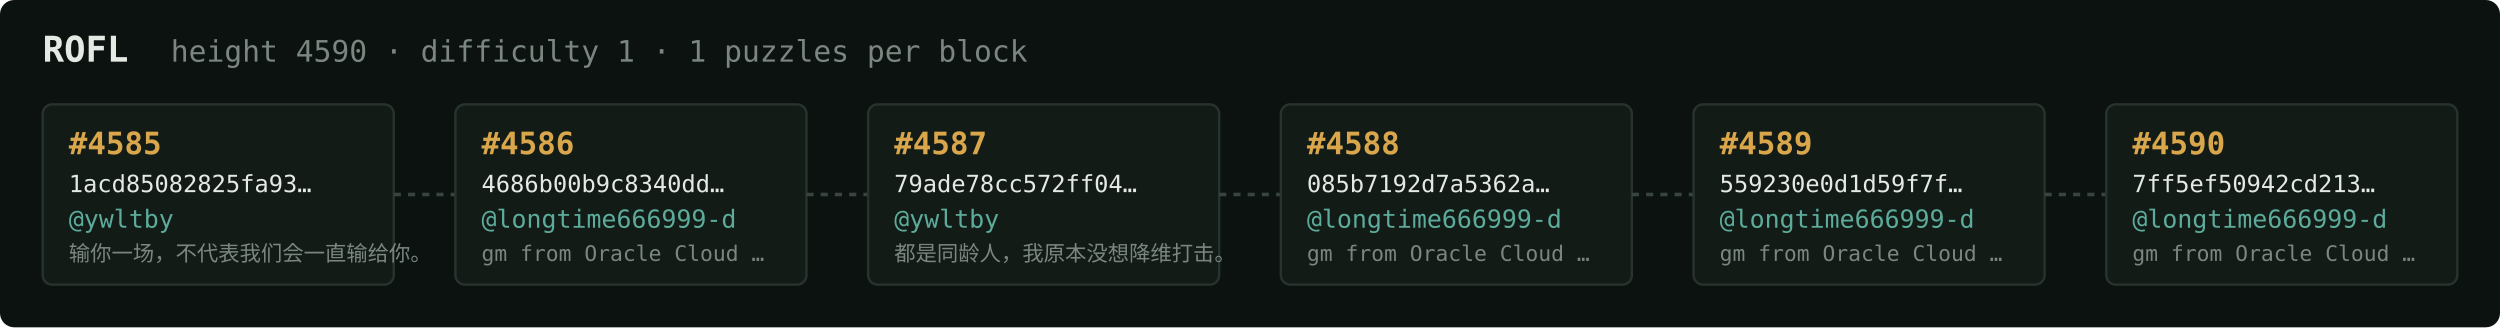
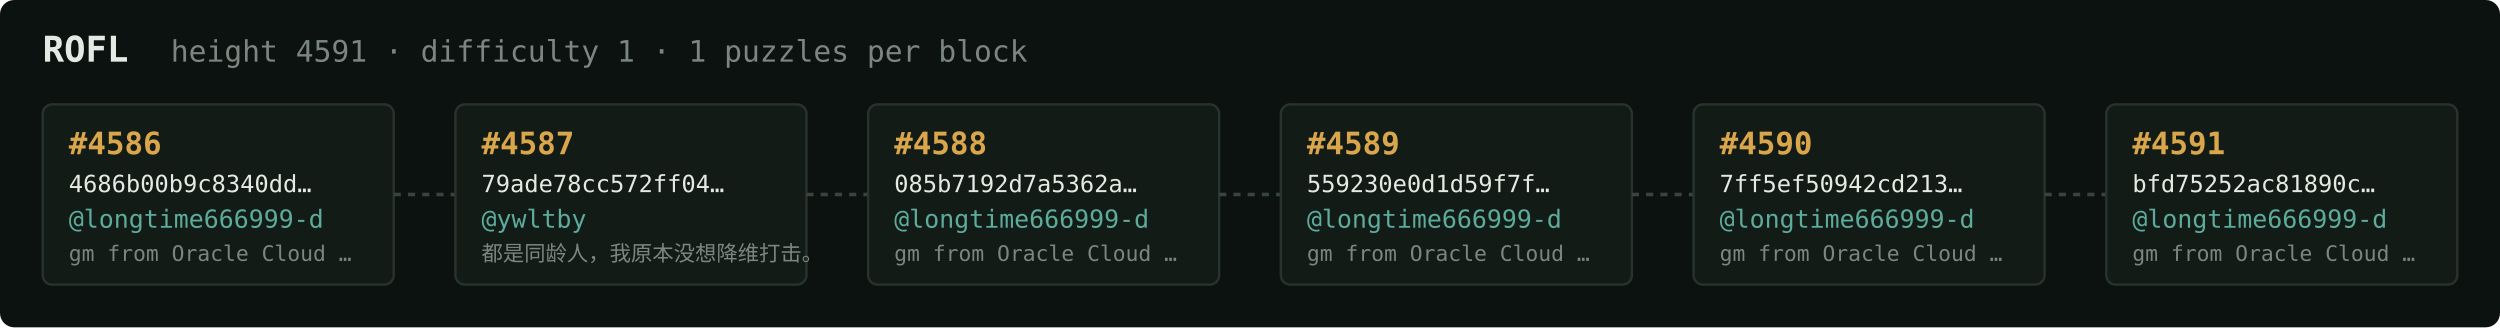
<svg xmlns="http://www.w3.org/2000/svg" width="1054" height="138" viewBox="0 0 1054 138" font-family="ui-monospace,SFMono-Regular,Menlo,monospace">
  <rect fill="#0c1210" width="1054" height="138" rx="6" />
  <text x="18" y="26" fill="#e5e9e3" font-size="15" font-weight="700">ROFL</text>
-   <text x="72" y="26" fill="#7a867f" font-size="12.5">height 4590 · difficulty 1 · 1 puzzles per block</text>
+   <text x="72" y="26" fill="#7a867f" font-size="12.5">height 4591 · difficulty 1 · 1 puzzles per block</text>
  <rect x="18" y="44" width="148" height="76" rx="4" fill="#131b17" stroke="#28332e" stroke-width="1" />
-   <text x="29" y="65" fill="#d9a64c" font-size="13" font-weight="700">#4585</text>
-   <text x="29" y="81" fill="#e5e9e3" font-size="10">1acd85082825fa93…</text>
-   <text x="29" y="96" fill="#5cab9b" font-size="10.5">@ywltby</text>
-   <text x="29" y="110" fill="#7a867f" font-size="9">输你一场，不代表我们会一直输给你。</text>
+   <text x="29" y="65" fill="#d9a64c" font-size="13" font-weight="700">#4586</text>
+   <text x="29" y="81" fill="#e5e9e3" font-size="10">4686b00b9c8340dd…</text>
+   <text x="29" y="96" fill="#5cab9b" font-size="10.5">@longtime666999-d</text>
+   <text x="29" y="110" fill="#7a867f" font-size="9">gm from Oracle Cloud …</text>
  <line x1="166" y1="82.0" x2="192" y2="82.0" stroke="#38443e" stroke-width="1.5" stroke-dasharray="3 3" />
  <rect x="192" y="44" width="148" height="76" rx="4" fill="#131b17" stroke="#28332e" stroke-width="1" />
-   <text x="203" y="65" fill="#d9a64c" font-size="13" font-weight="700">#4586</text>
-   <text x="203" y="81" fill="#e5e9e3" font-size="10">4686b00b9c8340dd…</text>
-   <text x="203" y="96" fill="#5cab9b" font-size="10.5">@longtime666999-d</text>
-   <text x="203" y="110" fill="#7a867f" font-size="9">gm from Oracle Cloud …</text>
+   <text x="203" y="65" fill="#d9a64c" font-size="13" font-weight="700">#4587</text>
+   <text x="203" y="81" fill="#e5e9e3" font-size="10">79ade78cc572ff04…</text>
+   <text x="203" y="96" fill="#5cab9b" font-size="10.5">@ywltby</text>
+   <text x="203" y="110" fill="#7a867f" font-size="9">都是同龄人，我原本没想降维打击。</text>
  <line x1="340" y1="82.0" x2="366" y2="82.0" stroke="#38443e" stroke-width="1.5" stroke-dasharray="3 3" />
  <rect x="366" y="44" width="148" height="76" rx="4" fill="#131b17" stroke="#28332e" stroke-width="1" />
-   <text x="377" y="65" fill="#d9a64c" font-size="13" font-weight="700">#4587</text>
-   <text x="377" y="81" fill="#e5e9e3" font-size="10">79ade78cc572ff04…</text>
-   <text x="377" y="96" fill="#5cab9b" font-size="10.5">@ywltby</text>
-   <text x="377" y="110" fill="#7a867f" font-size="9">都是同龄人，我原本没想降维打击。</text>
+   <text x="377" y="65" fill="#d9a64c" font-size="13" font-weight="700">#4588</text>
+   <text x="377" y="81" fill="#e5e9e3" font-size="10">085b7192d7a5362a…</text>
+   <text x="377" y="96" fill="#5cab9b" font-size="10.5">@longtime666999-d</text>
+   <text x="377" y="110" fill="#7a867f" font-size="9">gm from Oracle Cloud …</text>
  <line x1="514" y1="82.0" x2="540" y2="82.0" stroke="#38443e" stroke-width="1.5" stroke-dasharray="3 3" />
  <rect x="540" y="44" width="148" height="76" rx="4" fill="#131b17" stroke="#28332e" stroke-width="1" />
-   <text x="551" y="65" fill="#d9a64c" font-size="13" font-weight="700">#4588</text>
-   <text x="551" y="81" fill="#e5e9e3" font-size="10">085b7192d7a5362a…</text>
+   <text x="551" y="65" fill="#d9a64c" font-size="13" font-weight="700">#4589</text>
+   <text x="551" y="81" fill="#e5e9e3" font-size="10">559230e0d1d59f7f…</text>
  <text x="551" y="96" fill="#5cab9b" font-size="10.5">@longtime666999-d</text>
  <text x="551" y="110" fill="#7a867f" font-size="9">gm from Oracle Cloud …</text>
  <line x1="688" y1="82.0" x2="714" y2="82.0" stroke="#38443e" stroke-width="1.5" stroke-dasharray="3 3" />
  <rect x="714" y="44" width="148" height="76" rx="4" fill="#131b17" stroke="#28332e" stroke-width="1" />
-   <text x="725" y="65" fill="#d9a64c" font-size="13" font-weight="700">#4589</text>
-   <text x="725" y="81" fill="#e5e9e3" font-size="10">559230e0d1d59f7f…</text>
+   <text x="725" y="65" fill="#d9a64c" font-size="13" font-weight="700">#4590</text>
+   <text x="725" y="81" fill="#e5e9e3" font-size="10">7ff5ef50942cd213…</text>
  <text x="725" y="96" fill="#5cab9b" font-size="10.5">@longtime666999-d</text>
  <text x="725" y="110" fill="#7a867f" font-size="9">gm from Oracle Cloud …</text>
  <line x1="862" y1="82.0" x2="888" y2="82.0" stroke="#38443e" stroke-width="1.5" stroke-dasharray="3 3" />
  <rect x="888" y="44" width="148" height="76" rx="4" fill="#131b17" stroke="#28332e" stroke-width="1" />
-   <text x="899" y="65" fill="#d9a64c" font-size="13" font-weight="700">#4590</text>
-   <text x="899" y="81" fill="#e5e9e3" font-size="10">7ff5ef50942cd213…</text>
+   <text x="899" y="65" fill="#d9a64c" font-size="13" font-weight="700">#4591</text>
+   <text x="899" y="81" fill="#e5e9e3" font-size="10">bfd75252ac81890c…</text>
  <text x="899" y="96" fill="#5cab9b" font-size="10.5">@longtime666999-d</text>
  <text x="899" y="110" fill="#7a867f" font-size="9">gm from Oracle Cloud …</text>
</svg>
